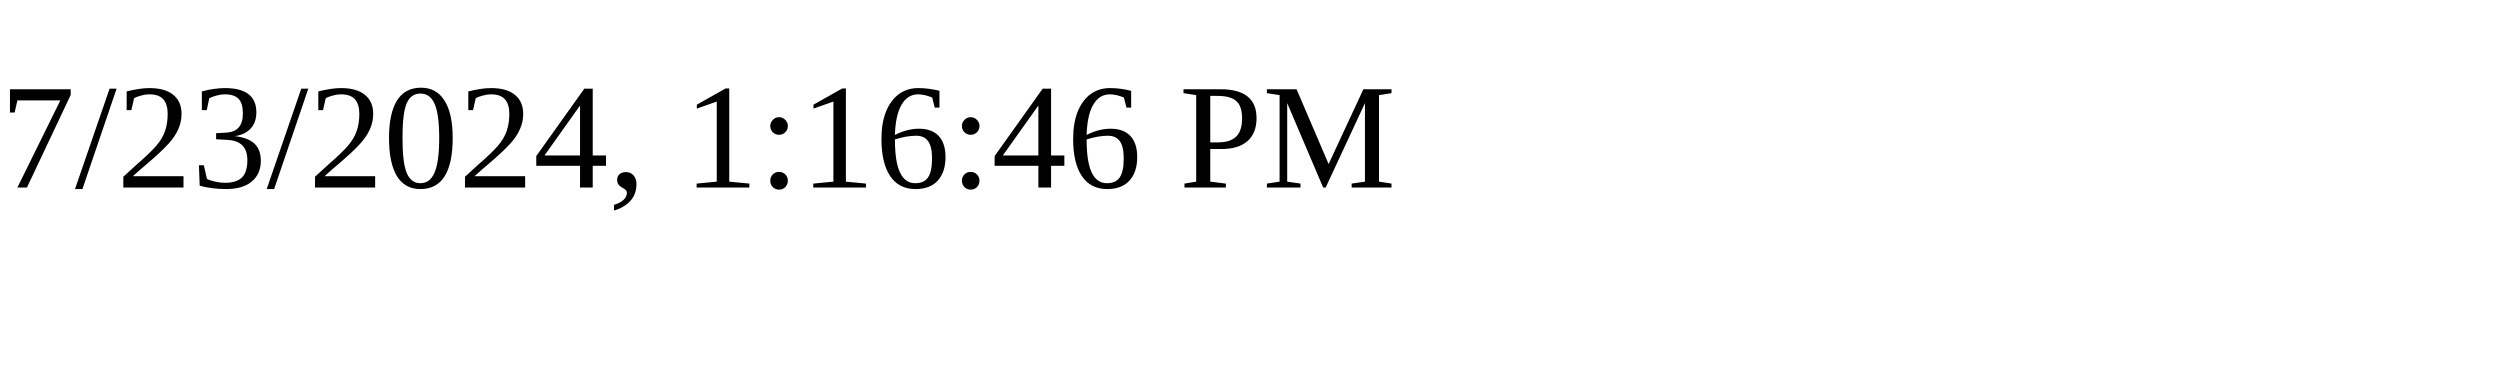
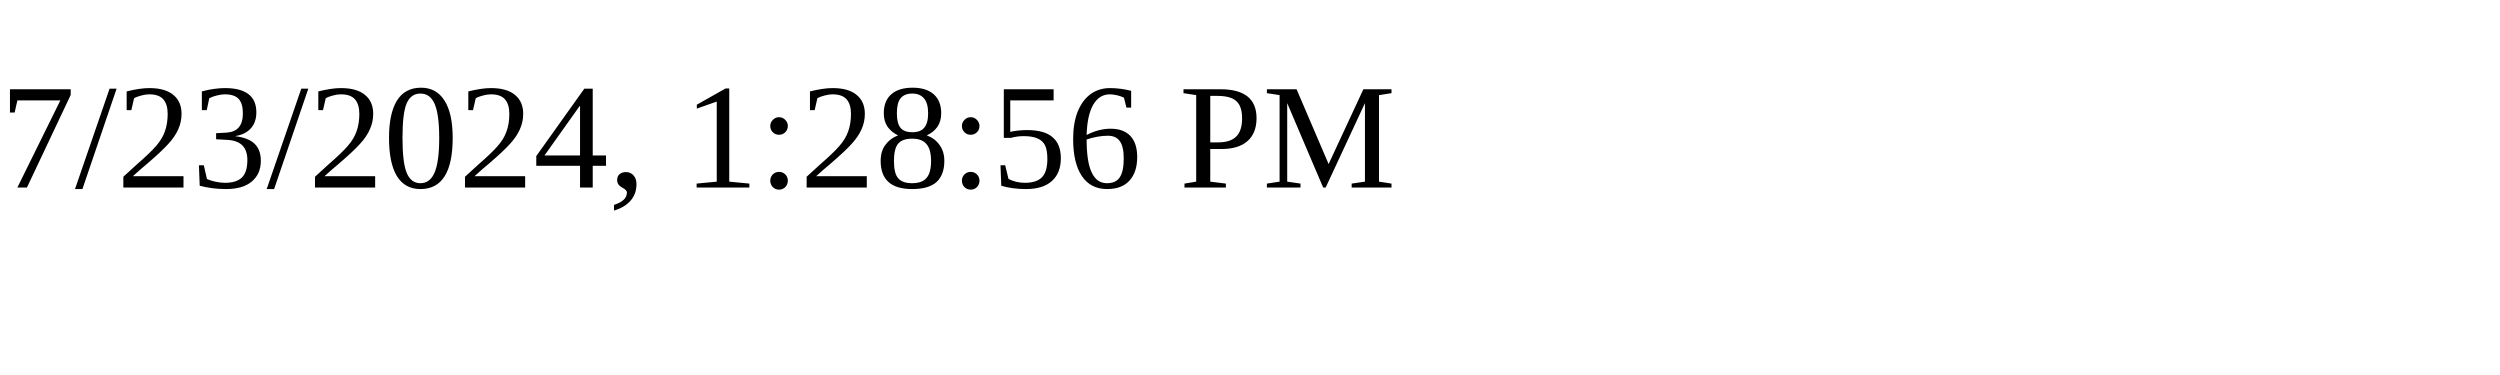
<svg xmlns="http://www.w3.org/2000/svg" height="30" width="200">
-   <text x="0" y="15">7/23/2024, 1:16:46 PM</text>
+   <text x="0" y="15">7/23/2024, 1:28:56 PM</text>
</svg>
